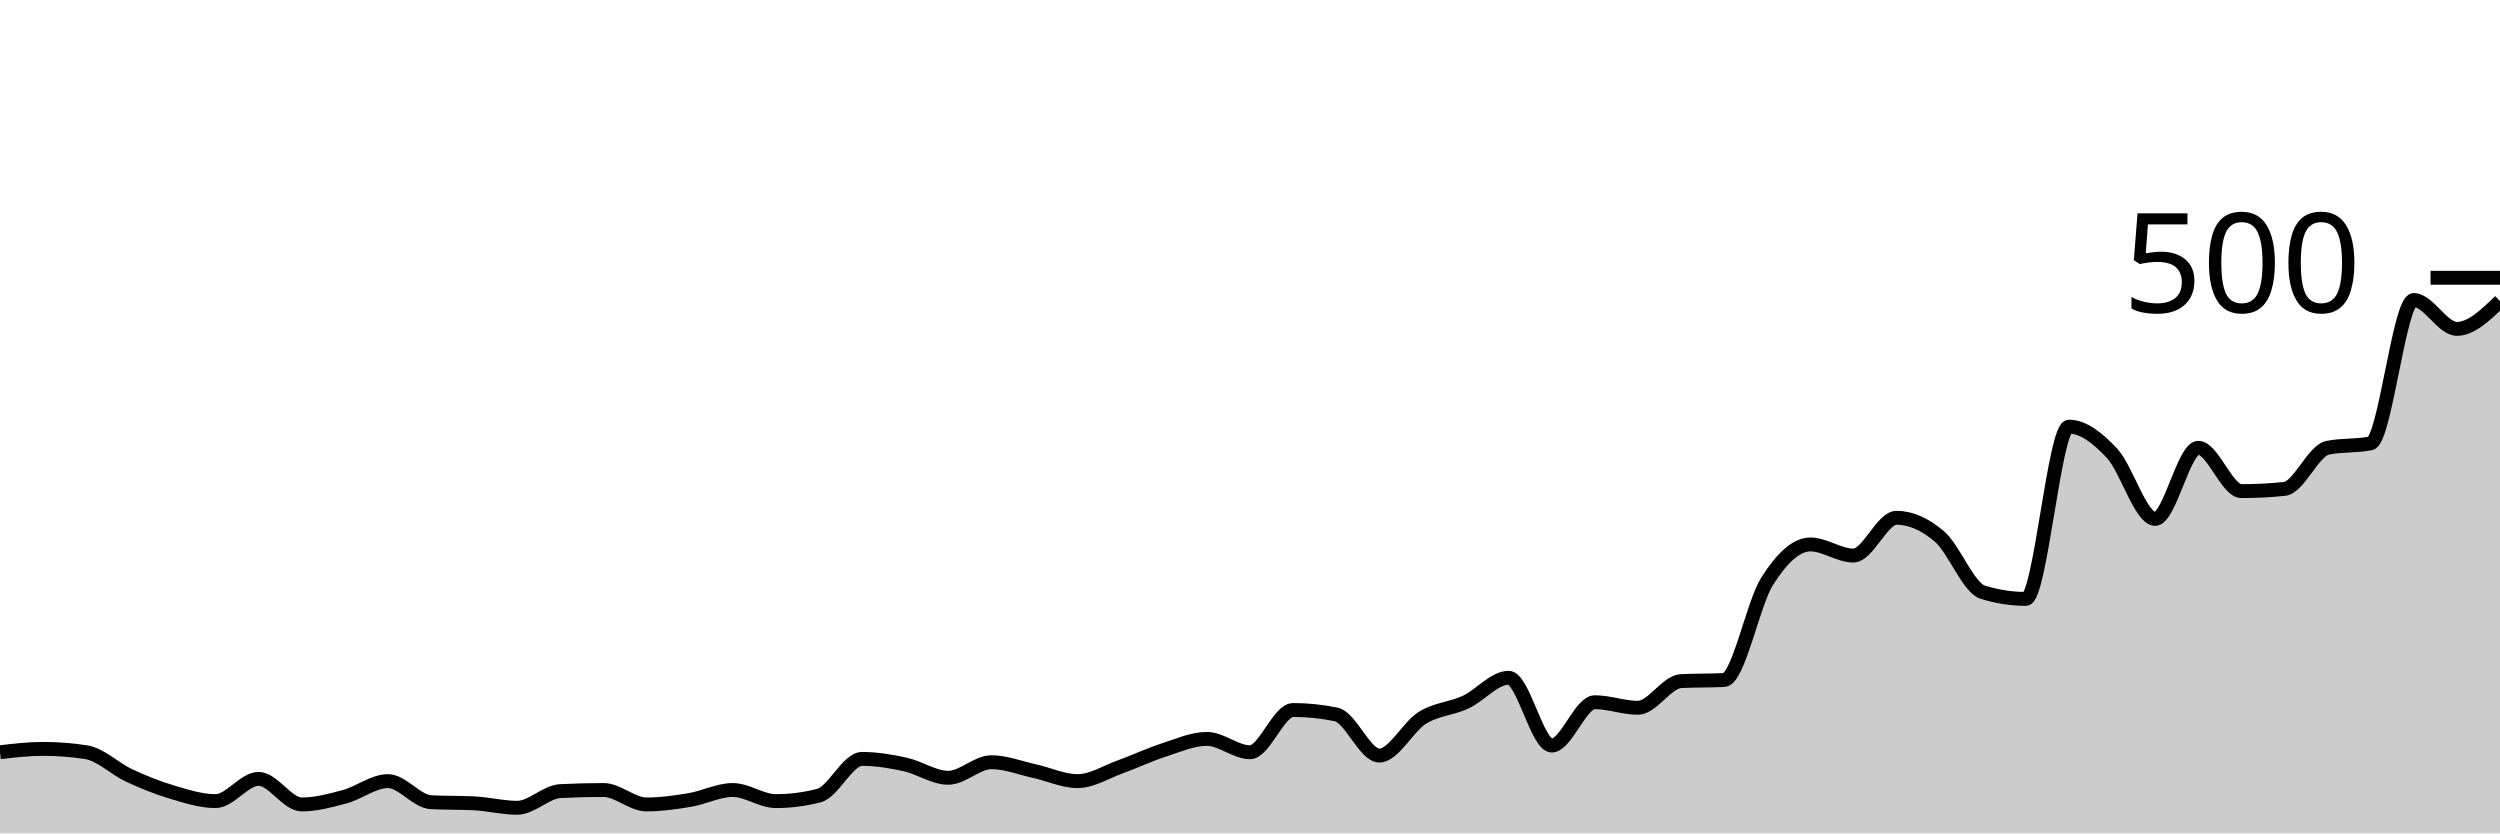
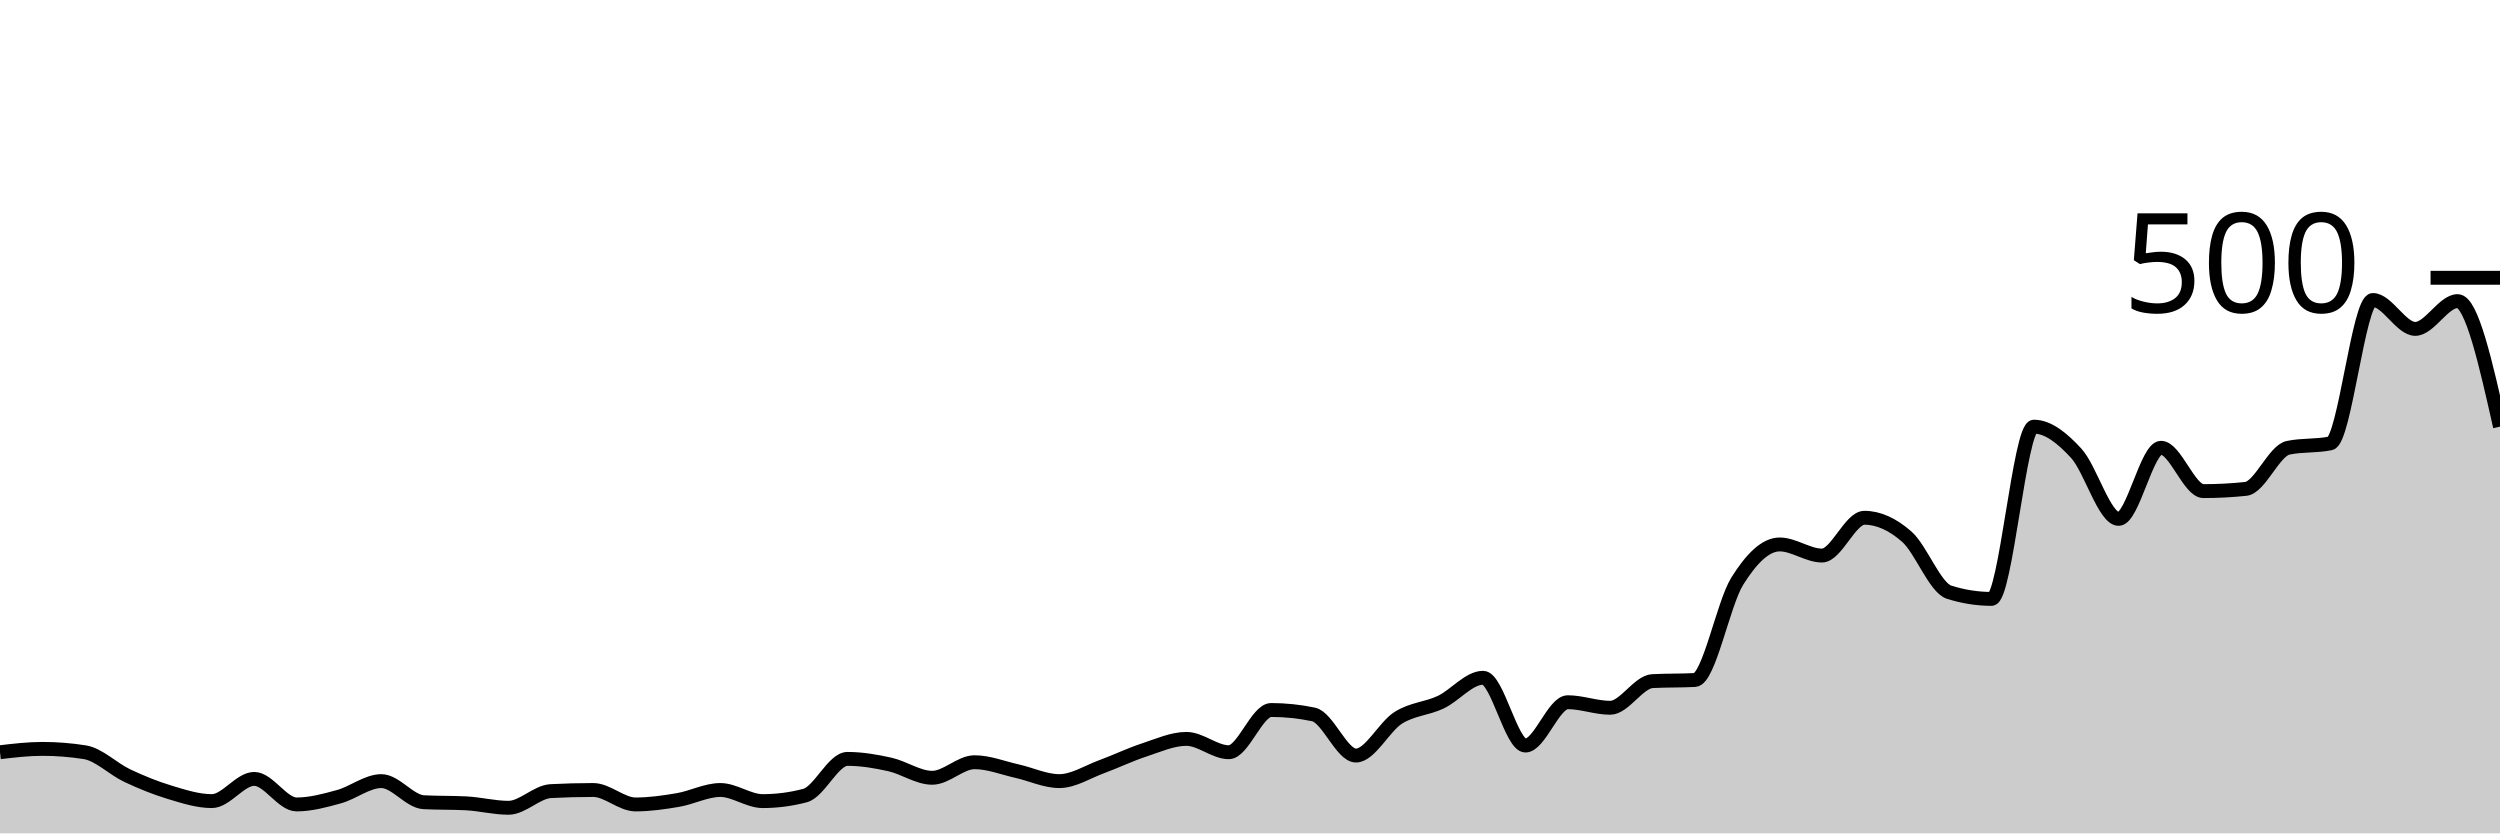
<svg xmlns="http://www.w3.org/2000/svg" viewBox="0 0 180 60">
  <g transform="translate(0,20)">
-     <path class="area" fill="rgba(0, 0, 0, 0.2)" d="M0,34.16C1.034,34.04,2.069,33.92,3.103,33.92C4.138,33.92,5.172,34,6.207,34.16C7.241,34.32,8.276,35.36,9.31,35.84C10.345,36.32,11.379,36.733,12.414,37.04C13.448,37.347,14.483,37.68,15.517,37.68C16.552,37.68,17.586,36.08,18.621,36.08C19.655,36.08,20.69,37.92,21.724,37.92C22.759,37.92,23.793,37.64,24.828,37.36C25.862,37.08,26.897,36.24,27.931,36.24C28.966,36.24,30,37.707,31.034,37.76C32.069,37.813,33.103,37.787,34.138,37.84C35.172,37.893,36.207,38.16,37.241,38.16C38.276,38.16,39.31,37.013,40.345,36.96C41.379,36.907,42.414,36.88,43.448,36.88C44.483,36.88,45.517,37.92,46.552,37.92C47.586,37.92,48.621,37.773,49.655,37.6C50.69,37.427,51.724,36.88,52.759,36.88C53.793,36.88,54.828,37.68,55.862,37.68C56.897,37.68,57.931,37.547,58.966,37.28C60,37.013,61.034,34.64,62.069,34.64C63.103,34.64,64.138,34.813,65.172,35.04C66.207,35.267,67.241,36,68.276,36C69.31,36,70.345,34.88,71.379,34.88C72.414,34.88,73.448,35.293,74.483,35.52C75.517,35.747,76.552,36.24,77.586,36.24C78.621,36.24,79.655,35.573,80.69,35.2C81.724,34.827,82.759,34.333,83.793,34C84.828,33.667,85.862,33.2,86.897,33.2C87.931,33.2,88.966,34.16,90,34.16C91.034,34.16,92.069,31.12,93.103,31.12C94.138,31.12,95.172,31.227,96.207,31.44C97.241,31.653,98.276,34.4,99.31,34.4C100.345,34.4,101.379,32.32,102.414,31.68C103.448,31.04,104.483,31.04,105.517,30.56C106.552,30.08,107.586,28.8,108.621,28.8C109.655,28.8,110.69,33.68,111.724,33.68C112.759,33.68,113.793,30.56,114.828,30.56C115.862,30.56,116.897,30.96,117.931,30.96C118.966,30.96,120,29.093,121.034,29.04C122.069,28.987,123.103,29.013,124.138,28.96C125.172,28.907,126.207,23.467,127.241,21.84C128.276,20.213,129.31,19.2,130.345,19.2C131.379,19.2,132.414,20,133.448,20C134.483,20,135.517,17.28,136.552,17.28C137.586,17.28,138.621,17.747,139.655,18.64C140.69,19.533,141.724,22.32,142.759,22.64C143.793,22.96,144.828,23.12,145.862,23.12C146.897,23.12,147.931,10.72,148.966,10.72C150,10.72,151.034,11.533,152.069,12.64C153.103,13.747,154.138,17.36,155.172,17.36C156.207,17.36,157.241,12.24,158.276,12.24C159.31,12.24,160.345,15.36,161.379,15.36C162.414,15.36,163.448,15.307,164.483,15.2C165.517,15.093,166.552,12.453,167.586,12.24C168.621,12.027,169.655,12.133,170.69,11.92C171.724,11.707,172.759,1.6,173.793,1.6C174.828,1.6,175.862,3.68,176.897,3.68C177.931,3.68,178.966,2.68,180,1.68L180,40C178.966,40,177.931,40,176.897,40C175.862,40,174.828,40,173.793,40C172.759,40,171.724,40,170.69,40C169.655,40,168.621,40,167.586,40C166.552,40,165.517,40,164.483,40C163.448,40,162.414,40,161.379,40C160.345,40,159.31,40,158.276,40C157.241,40,156.207,40,155.172,40C154.138,40,153.103,40,152.069,40C151.034,40,150,40,148.966,40C147.931,40,146.897,40,145.862,40C144.828,40,143.793,40,142.759,40C141.724,40,140.69,40,139.655,40C138.621,40,137.586,40,136.552,40C135.517,40,134.483,40,133.448,40C132.414,40,131.379,40,130.345,40C129.31,40,128.276,40,127.241,40C126.207,40,125.172,40,124.138,40C123.103,40,122.069,40,121.034,40C120,40,118.966,40,117.931,40C116.897,40,115.862,40,114.828,40C113.793,40,112.759,40,111.724,40C110.69,40,109.655,40,108.621,40C107.586,40,106.552,40,105.517,40C104.483,40,103.448,40,102.414,40C101.379,40,100.345,40,99.31,40C98.276,40,97.241,40,96.207,40C95.172,40,94.138,40,93.103,40C92.069,40,91.034,40,90,40C88.966,40,87.931,40,86.897,40C85.862,40,84.828,40,83.793,40C82.759,40,81.724,40,80.69,40C79.655,40,78.621,40,77.586,40C76.552,40,75.517,40,74.483,40C73.448,40,72.414,40,71.379,40C70.345,40,69.31,40,68.276,40C67.241,40,66.207,40,65.172,40C64.138,40,63.103,40,62.069,40C61.034,40,60,40,58.966,40C57.931,40,56.897,40,55.862,40C54.828,40,53.793,40,52.759,40C51.724,40,50.69,40,49.655,40C48.621,40,47.586,40,46.552,40C45.517,40,44.483,40,43.448,40C42.414,40,41.379,40,40.345,40C39.31,40,38.276,40,37.241,40C36.207,40,35.172,40,34.138,40C33.103,40,32.069,40,31.034,40C30,40,28.966,40,27.931,40C26.897,40,25.862,40,24.828,40C23.793,40,22.759,40,21.724,40C20.69,40,19.655,40,18.621,40C17.586,40,16.552,40,15.517,40C14.483,40,13.448,40,12.414,40C11.379,40,10.345,40,9.31,40C8.276,40,7.241,40,6.207,40C5.172,40,4.138,40,3.103,40C2.069,40,1.034,40,0,40Z" />
-     <path class="line" stroke="black" fill="none" d="M0,34.16C1.034,34.04,2.069,33.92,3.103,33.92C4.138,33.92,5.172,34,6.207,34.16C7.241,34.32,8.276,35.36,9.31,35.84C10.345,36.32,11.379,36.733,12.414,37.04C13.448,37.347,14.483,37.68,15.517,37.68C16.552,37.68,17.586,36.08,18.621,36.08C19.655,36.08,20.69,37.92,21.724,37.92C22.759,37.92,23.793,37.64,24.828,37.36C25.862,37.08,26.897,36.24,27.931,36.24C28.966,36.24,30,37.707,31.034,37.76C32.069,37.813,33.103,37.787,34.138,37.84C35.172,37.893,36.207,38.16,37.241,38.16C38.276,38.16,39.31,37.013,40.345,36.96C41.379,36.907,42.414,36.88,43.448,36.88C44.483,36.88,45.517,37.92,46.552,37.92C47.586,37.92,48.621,37.773,49.655,37.6C50.69,37.427,51.724,36.88,52.759,36.88C53.793,36.88,54.828,37.68,55.862,37.68C56.897,37.68,57.931,37.547,58.966,37.28C60,37.013,61.034,34.64,62.069,34.64C63.103,34.64,64.138,34.813,65.172,35.04C66.207,35.267,67.241,36,68.276,36C69.31,36,70.345,34.88,71.379,34.88C72.414,34.88,73.448,35.293,74.483,35.52C75.517,35.747,76.552,36.24,77.586,36.24C78.621,36.24,79.655,35.573,80.69,35.2C81.724,34.827,82.759,34.333,83.793,34C84.828,33.667,85.862,33.2,86.897,33.2C87.931,33.2,88.966,34.16,90,34.16C91.034,34.16,92.069,31.12,93.103,31.12C94.138,31.12,95.172,31.227,96.207,31.44C97.241,31.653,98.276,34.4,99.31,34.4C100.345,34.4,101.379,32.32,102.414,31.68C103.448,31.04,104.483,31.04,105.517,30.56C106.552,30.08,107.586,28.8,108.621,28.8C109.655,28.8,110.69,33.68,111.724,33.68C112.759,33.68,113.793,30.56,114.828,30.56C115.862,30.56,116.897,30.96,117.931,30.96C118.966,30.96,120,29.093,121.034,29.04C122.069,28.987,123.103,29.013,124.138,28.96C125.172,28.907,126.207,23.467,127.241,21.84C128.276,20.213,129.31,19.2,130.345,19.2C131.379,19.2,132.414,20,133.448,20C134.483,20,135.517,17.28,136.552,17.28C137.586,17.28,138.621,17.747,139.655,18.64C140.69,19.533,141.724,22.32,142.759,22.64C143.793,22.96,144.828,23.12,145.862,23.12C146.897,23.12,147.931,10.72,148.966,10.72C150,10.72,151.034,11.533,152.069,12.64C153.103,13.747,154.138,17.36,155.172,17.36C156.207,17.36,157.241,12.24,158.276,12.24C159.31,12.24,160.345,15.36,161.379,15.36C162.414,15.36,163.448,15.307,164.483,15.2C165.517,15.093,166.552,12.453,167.586,12.24C168.621,12.027,169.655,12.133,170.69,11.92C171.724,11.707,172.759,1.6,173.793,1.6C174.828,1.6,175.862,3.68,176.897,3.68C177.931,3.68,178.966,2.68,180,1.68" />
+     <path class="area" fill="rgba(0, 0, 0, 0.2)" d="M0,34.16C1.017,34.04,2.034,33.92,3.051,33.92C4.068,33.92,5.085,34,6.102,34.16C7.119,34.32,8.136,35.36,9.153,35.84C10.169,36.32,11.186,36.733,12.203,37.04C13.22,37.347,14.237,37.68,15.254,37.68C16.271,37.68,17.288,36.08,18.305,36.08C19.322,36.08,20.339,37.92,21.356,37.92C22.373,37.92,23.39,37.64,24.407,37.36C25.424,37.08,26.441,36.24,27.458,36.24C28.475,36.24,29.492,37.707,30.508,37.76C31.525,37.813,32.542,37.787,33.559,37.84C34.576,37.893,35.593,38.16,36.61,38.16C37.627,38.16,38.644,37.013,39.661,36.96C40.678,36.907,41.695,36.88,42.712,36.88C43.729,36.88,44.746,37.92,45.763,37.92C46.78,37.92,47.797,37.773,48.814,37.6C49.831,37.427,50.847,36.88,51.864,36.88C52.881,36.88,53.898,37.68,54.915,37.68C55.932,37.68,56.949,37.547,57.966,37.28C58.983,37.013,60,34.64,61.017,34.64C62.034,34.64,63.051,34.813,64.068,35.04C65.085,35.267,66.102,36,67.119,36C68.136,36,69.153,34.88,70.169,34.88C71.186,34.88,72.203,35.293,73.22,35.52C74.237,35.747,75.254,36.24,76.271,36.24C77.288,36.24,78.305,35.573,79.322,35.2C80.339,34.827,81.356,34.333,82.373,34C83.39,33.667,84.407,33.2,85.424,33.2C86.441,33.2,87.458,34.16,88.475,34.16C89.492,34.16,90.508,31.12,91.525,31.12C92.542,31.12,93.559,31.227,94.576,31.44C95.593,31.653,96.61,34.4,97.627,34.4C98.644,34.4,99.661,32.32,100.678,31.68C101.695,31.04,102.712,31.04,103.729,30.56C104.746,30.08,105.763,28.8,106.78,28.8C107.797,28.8,108.814,33.68,109.831,33.68C110.847,33.68,111.864,30.56,112.881,30.56C113.898,30.56,114.915,30.96,115.932,30.96C116.949,30.96,117.966,29.093,118.983,29.04C120,28.987,121.017,29.013,122.034,28.96C123.051,28.907,124.068,23.467,125.085,21.84C126.102,20.213,127.119,19.2,128.136,19.2C129.153,19.2,130.169,20,131.186,20C132.203,20,133.22,17.28,134.237,17.28C135.254,17.28,136.271,17.747,137.288,18.64C138.305,19.533,139.322,22.32,140.339,22.64C141.356,22.96,142.373,23.12,143.39,23.12C144.407,23.12,145.424,10.72,146.441,10.72C147.458,10.72,148.475,11.533,149.492,12.64C150.508,13.747,151.525,17.36,152.542,17.36C153.559,17.36,154.576,12.24,155.593,12.24C156.61,12.24,157.627,15.36,158.644,15.36C159.661,15.36,160.678,15.307,161.695,15.2C162.712,15.093,163.729,12.453,164.746,12.24C165.763,12.027,166.78,12.133,167.797,11.92C168.814,11.707,169.831,1.6,170.847,1.6C171.864,1.6,172.881,3.68,173.898,3.68C174.915,3.68,175.932,1.68,176.949,1.68C177.966,1.68,178.983,6.2,180,10.72L180,40C178.983,40,177.966,40,176.949,40C175.932,40,174.915,40,173.898,40C172.881,40,171.864,40,170.847,40C169.831,40,168.814,40,167.797,40C166.78,40,165.763,40,164.746,40C163.729,40,162.712,40,161.695,40C160.678,40,159.661,40,158.644,40C157.627,40,156.61,40,155.593,40C154.576,40,153.559,40,152.542,40C151.525,40,150.508,40,149.492,40C148.475,40,147.458,40,146.441,40C145.424,40,144.407,40,143.39,40C142.373,40,141.356,40,140.339,40C139.322,40,138.305,40,137.288,40C136.271,40,135.254,40,134.237,40C133.22,40,132.203,40,131.186,40C130.169,40,129.153,40,128.136,40C127.119,40,126.102,40,125.085,40C124.068,40,123.051,40,122.034,40C121.017,40,120,40,118.983,40C117.966,40,116.949,40,115.932,40C114.915,40,113.898,40,112.881,40C111.864,40,110.847,40,109.831,40C108.814,40,107.797,40,106.78,40C105.763,40,104.746,40,103.729,40C102.712,40,101.695,40,100.678,40C99.661,40,98.644,40,97.627,40C96.61,40,95.593,40,94.576,40C93.559,40,92.542,40,91.525,40C90.508,40,89.492,40,88.475,40C87.458,40,86.441,40,85.424,40C84.407,40,83.39,40,82.373,40C81.356,40,80.339,40,79.322,40C78.305,40,77.288,40,76.271,40C75.254,40,74.237,40,73.22,40C72.203,40,71.186,40,70.169,40C69.153,40,68.136,40,67.119,40C66.102,40,65.085,40,64.068,40C63.051,40,62.034,40,61.017,40C60,40,58.983,40,57.966,40C56.949,40,55.932,40,54.915,40C53.898,40,52.881,40,51.864,40C50.847,40,49.831,40,48.814,40C47.797,40,46.78,40,45.763,40C44.746,40,43.729,40,42.712,40C41.695,40,40.678,40,39.661,40C38.644,40,37.627,40,36.61,40C35.593,40,34.576,40,33.559,40C32.542,40,31.525,40,30.508,40C29.492,40,28.475,40,27.458,40C26.441,40,25.424,40,24.407,40C23.39,40,22.373,40,21.356,40C20.339,40,19.322,40,18.305,40C17.288,40,16.271,40,15.254,40C14.237,40,13.22,40,12.203,40C11.186,40,10.169,40,9.153,40C8.136,40,7.119,40,6.102,40C5.085,40,4.068,40,3.051,40C2.034,40,1.017,40,0,40Z" />
+     <path class="line" stroke="black" fill="none" d="M0,34.16C1.017,34.04,2.034,33.92,3.051,33.92C4.068,33.92,5.085,34,6.102,34.16C7.119,34.32,8.136,35.36,9.153,35.84C10.169,36.32,11.186,36.733,12.203,37.04C13.22,37.347,14.237,37.68,15.254,37.68C16.271,37.68,17.288,36.08,18.305,36.08C19.322,36.08,20.339,37.92,21.356,37.92C22.373,37.92,23.39,37.64,24.407,37.36C25.424,37.08,26.441,36.24,27.458,36.24C28.475,36.24,29.492,37.707,30.508,37.76C31.525,37.813,32.542,37.787,33.559,37.84C34.576,37.893,35.593,38.16,36.61,38.16C37.627,38.16,38.644,37.013,39.661,36.96C40.678,36.907,41.695,36.88,42.712,36.88C43.729,36.88,44.746,37.92,45.763,37.92C46.78,37.92,47.797,37.773,48.814,37.6C49.831,37.427,50.847,36.88,51.864,36.88C52.881,36.88,53.898,37.68,54.915,37.68C55.932,37.68,56.949,37.547,57.966,37.28C58.983,37.013,60,34.64,61.017,34.64C62.034,34.64,63.051,34.813,64.068,35.04C65.085,35.267,66.102,36,67.119,36C68.136,36,69.153,34.88,70.169,34.88C71.186,34.88,72.203,35.293,73.22,35.52C74.237,35.747,75.254,36.24,76.271,36.24C77.288,36.24,78.305,35.573,79.322,35.2C80.339,34.827,81.356,34.333,82.373,34C83.39,33.667,84.407,33.2,85.424,33.2C86.441,33.2,87.458,34.16,88.475,34.16C89.492,34.16,90.508,31.12,91.525,31.12C92.542,31.12,93.559,31.227,94.576,31.44C95.593,31.653,96.61,34.4,97.627,34.4C98.644,34.4,99.661,32.32,100.678,31.68C101.695,31.04,102.712,31.04,103.729,30.56C104.746,30.08,105.763,28.8,106.78,28.8C107.797,28.8,108.814,33.68,109.831,33.68C110.847,33.68,111.864,30.56,112.881,30.56C113.898,30.56,114.915,30.96,115.932,30.96C116.949,30.96,117.966,29.093,118.983,29.04C120,28.987,121.017,29.013,122.034,28.96C123.051,28.907,124.068,23.467,125.085,21.84C126.102,20.213,127.119,19.2,128.136,19.2C129.153,19.2,130.169,20,131.186,20C132.203,20,133.22,17.28,134.237,17.28C135.254,17.28,136.271,17.747,137.288,18.64C138.305,19.533,139.322,22.32,140.339,22.64C141.356,22.96,142.373,23.12,143.39,23.12C144.407,23.12,145.424,10.72,146.441,10.72C147.458,10.72,148.475,11.533,149.492,12.64C150.508,13.747,151.525,17.36,152.542,17.36C153.559,17.36,154.576,12.24,155.593,12.24C156.61,12.24,157.627,15.36,158.644,15.36C159.661,15.36,160.678,15.307,161.695,15.2C162.712,15.093,163.729,12.453,164.746,12.24C165.763,12.027,166.78,12.133,167.797,11.92C168.814,11.707,169.831,1.6,170.847,1.6C171.864,1.6,172.881,3.68,173.898,3.68C174.915,3.68,175.932,1.68,176.949,1.68C177.966,1.68,178.983,6.2,180,10.72" />
    <path class="axis-ceiling" stroke-width="1" stroke="black" fill="none" d="M175,0L180,0" />
    <text class="axis-ceiling-label" font-family="sans-serif" text-anchor="end" font-size="10px" x="170" y="2.5">500</text>
  </g>
</svg>
